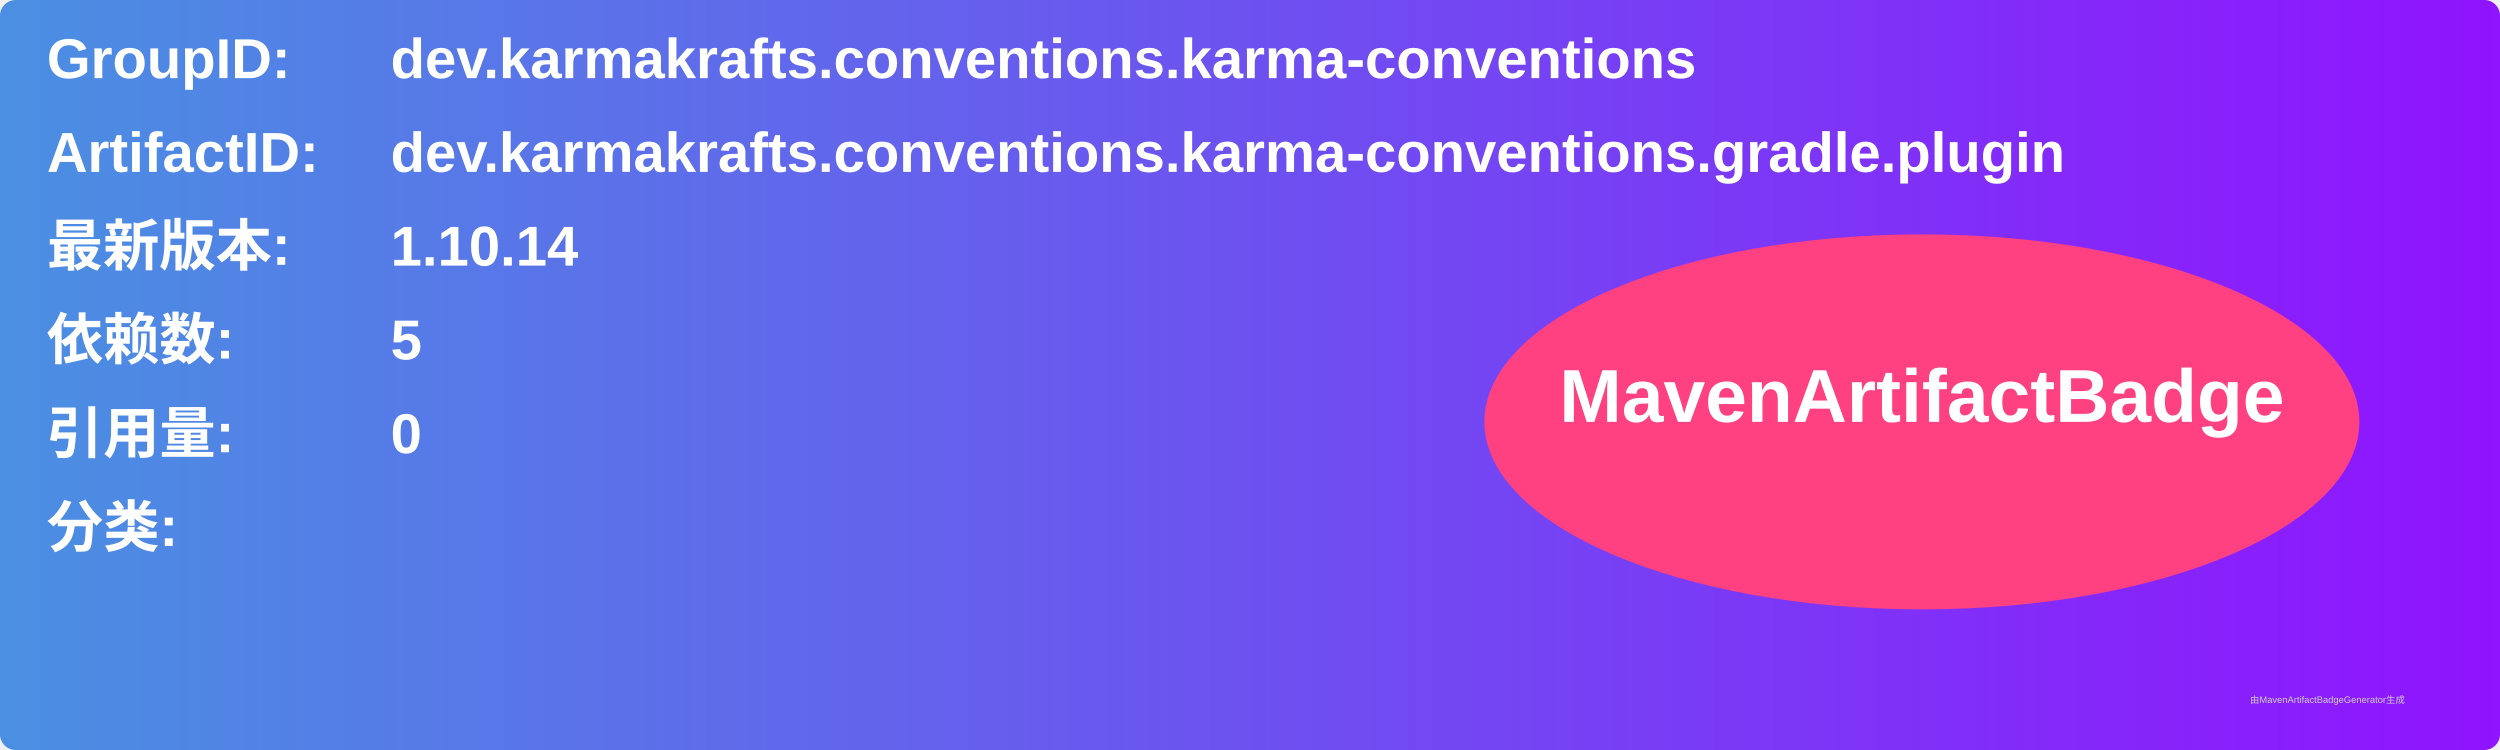
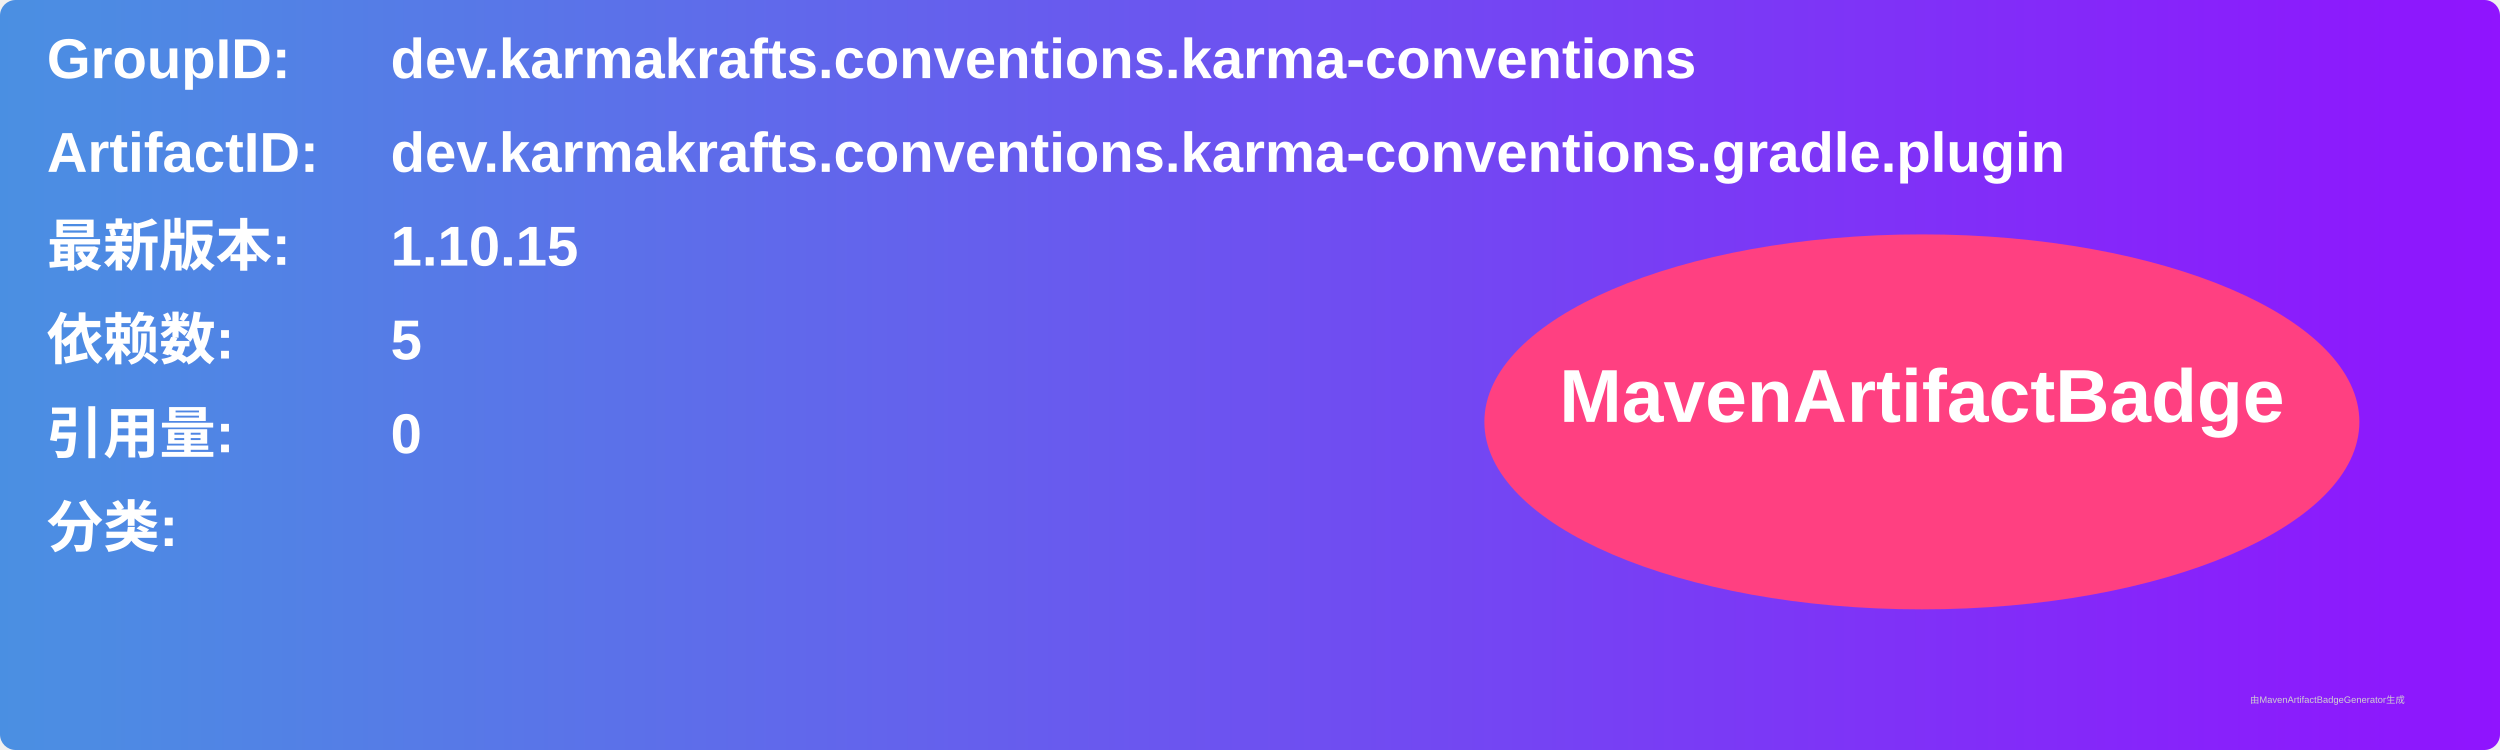
<svg xmlns="http://www.w3.org/2000/svg" width="800" height="240" viewBox="0 0 800 240">
  <linearGradient id="grad" x1="0%" y1="0%" x2="100%" y2="0%">
    <stop offset="0%" stop-color="#4a90e2" />
    <stop offset="100%" stop-color="#9013fe" />
  </linearGradient>
  <rect width="100%" height="100%" rx="5" ry="5" fill="url(#grad)" />
  <g transform="translate(15, 15)">
    <text x="0" y="10" font-family="Arial" font-size="18" fill="white" font-weight="bold" width="260">GroupID:</text>
    <text x="110" y="10" font-family="Arial" font-size="18" fill="white" font-weight="bold" width="460">dev.karmakrafts.conventions.karma-conventions</text>
    <text x="0" y="40" font-family="Arial" font-size="18" fill="white" font-weight="bold" width="260">ArtifactID:</text>
    <text x="110" y="40" font-family="Arial" font-size="18" fill="white" font-weight="bold" width="460">dev.karmakrafts.conventions.karma-conventions.gradle.plugin</text>
    <text x="0" y="70" font-family="Arial" font-size="18" fill="white" font-weight="bold">最新版本:</text>
    <text x="110" y="70" font-family="Arial" font-size="18" fill="white" font-weight="bold">
-       <tspan font-weight="bold">1.10.14</tspan>
+       <tspan font-weight="bold">1.10.15</tspan>
    </text>
    <text x="0" y="100" font-family="Arial" font-size="18" fill="white" font-weight="bold">依赖数: </text>
    <text x="110" y="100" font-family="Arial" font-size="18" fill="white">
      <tspan font-weight="bold">5</tspan>
    </text>
    <text x="0" y="130" font-family="Arial" font-size="18" fill="white" font-weight="bold">引用量: </text>
    <text x="110" y="130" font-family="Arial" font-size="18" fill="white">
      <tspan font-weight="bold">0</tspan>
    </text>
    <text x="0" y="160" font-family="Arial" font-size="18" fill="white" font-weight="bold">分类:</text>
    <text x="10" y="190" font-family="Arial" font-size="10" fill="white">
      <tspan font-weight="bold" />
    </text>
    <ellipse cx="600" cy="120" rx="140" ry="60" fill="#ff4081" />
    <text x="600" y="120" text-anchor="middle" font-family="Arial" font-size="24" fill="white" font-weight="bold">MavenArtifactBadge</text>
  </g>
  <text x="720" y="225" font-family="Arial" font-size="3" fill="#d0d0d0">由MavenArtifactBadgeGenerator生成</text>
</svg>
